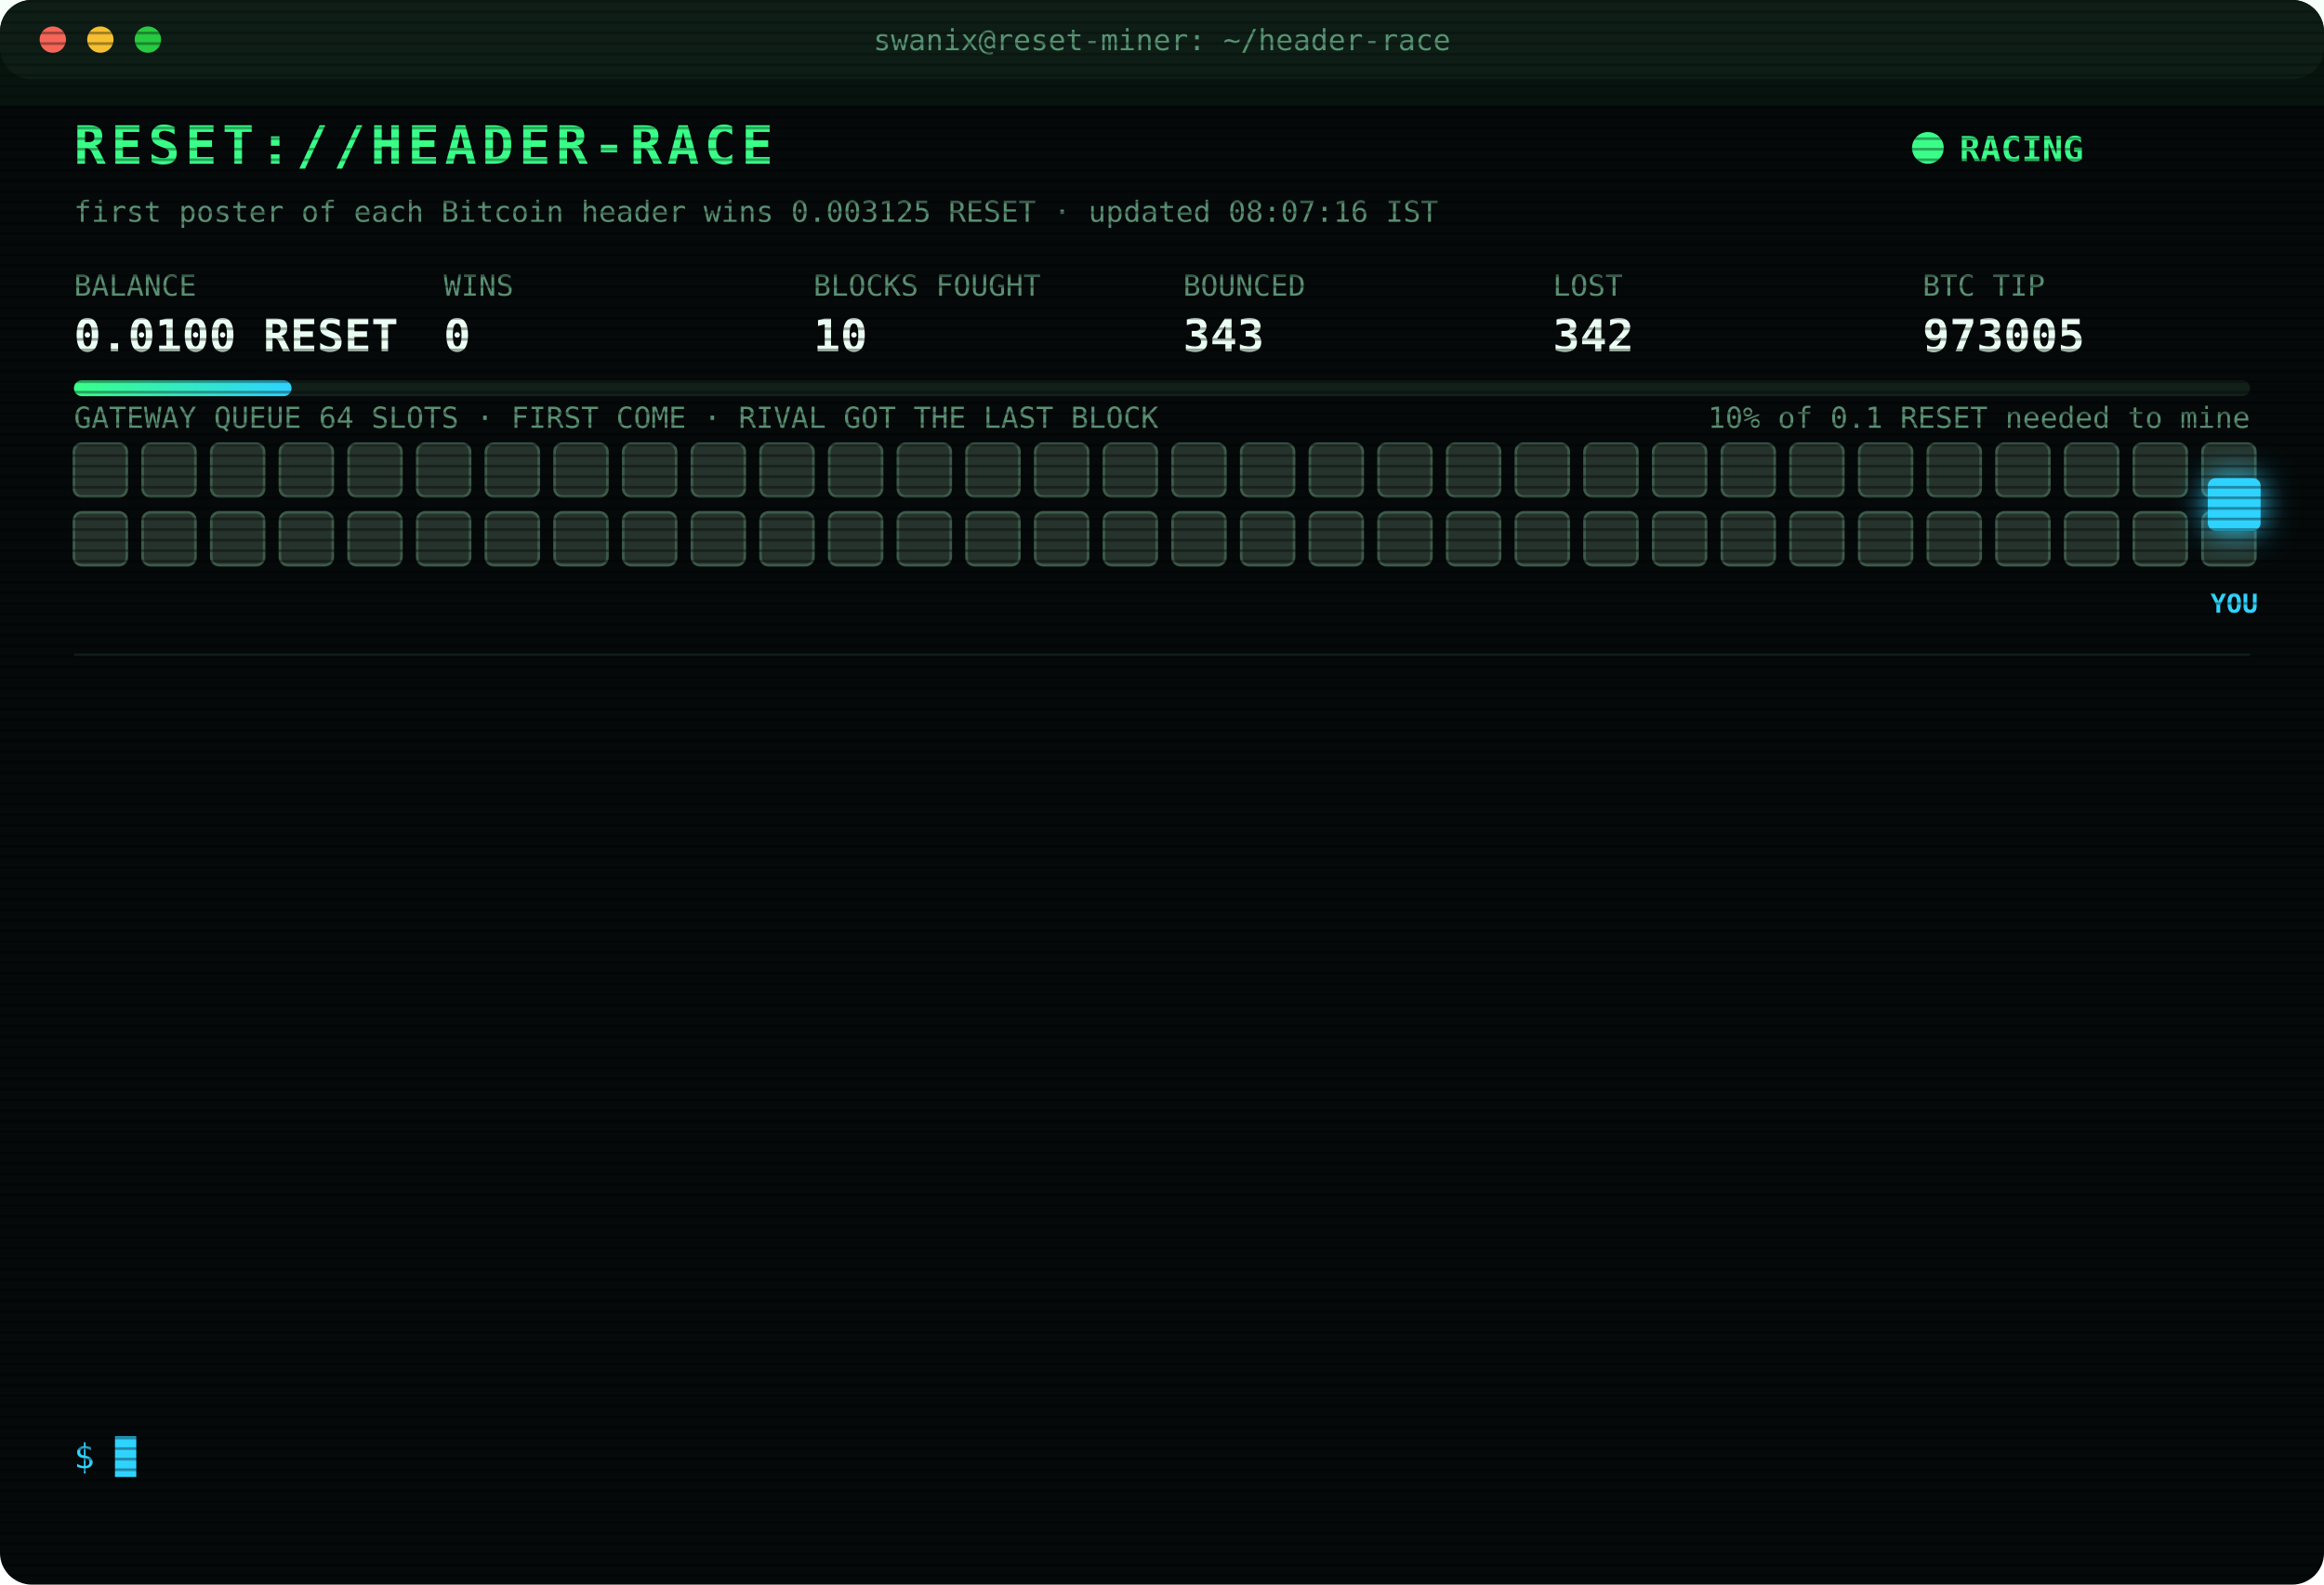
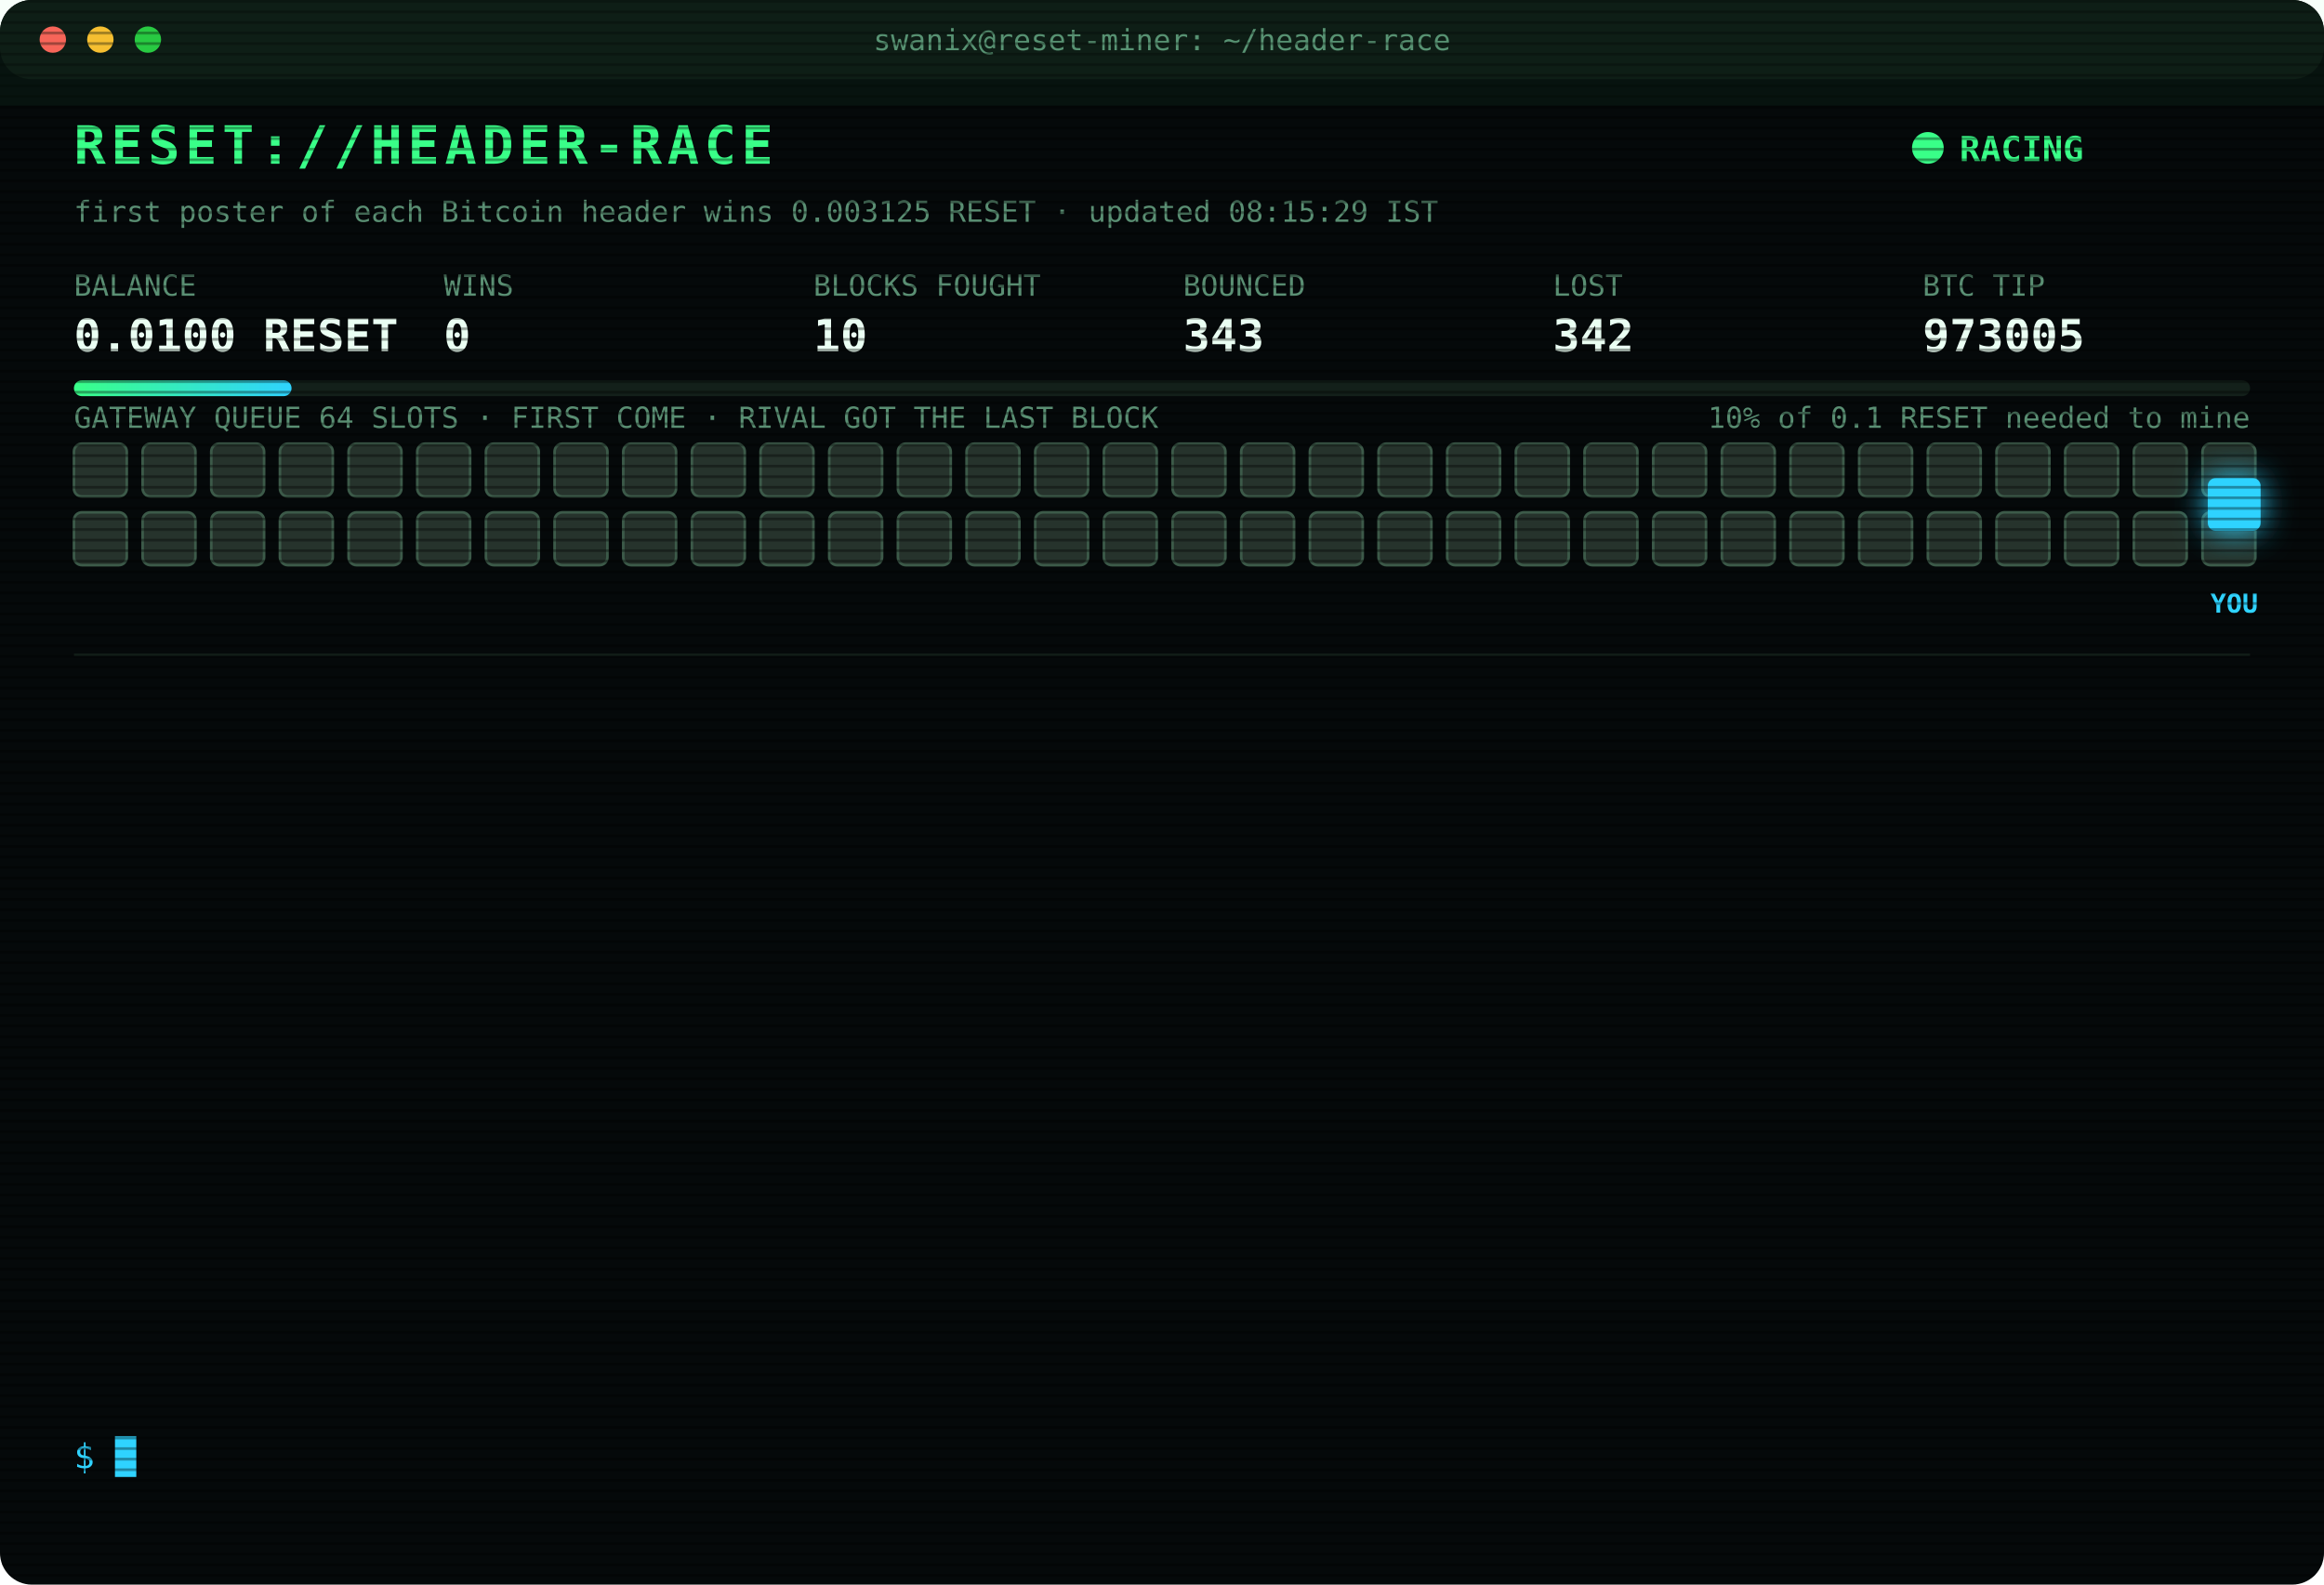
<svg xmlns="http://www.w3.org/2000/svg" width="880" height="600" viewBox="0 0 880 600" font-family="ui-monospace,SFMono-Regular,Menlo,Consolas,monospace">
  <style>
text{font-size:13px;fill:#7CFFB2}
.title{font-size:20px;font-weight:700;fill:#39FF88;letter-spacing:2px;animation:glitch 3s infinite steps(1)}
.sub{fill:#2fd3ff}.k{fill:#5a8f73;font-size:11px}.v{font-size:17px;font-weight:700;fill:#eafff3}
.ts{fill:#3f6b56}.boot{fill:#2fd3ff}.dim{fill:#5a8f73}.bad{fill:#ff4d6d}.warn{fill:#ffd23f}.mag{fill:#ff5cf0}.win{fill:#39FF88;font-weight:700}
.tag{font-size:10px;fill:#2fd3ff;font-weight:700}
.rival{fill:#26332c;stroke:#3c5a49;animation:jam 1.2s infinite alternate}
.idle{fill:#141c18;stroke:#22302a;animation:breathe 4s infinite}
.me{fill:#2fd3ff;filter:drop-shadow(0 0 6px #2fd3ff)}
.hover{animation:nudge 1.1s infinite ease-in-out}.bounce{animation:kick 1.4s infinite}
.ln{opacity:0;animation:in .4s forwards}
.cur{animation:blink 1s infinite steps(1)}
.scan{animation:scan 6s infinite linear}
.led{animation:blink 1.4s infinite}
@keyframes in{from{opacity:0;transform:translateX(-6px)}to{opacity:1;transform:none}}
@keyframes blink{50%{opacity:0}}
@keyframes jam{to{fill:#33463b}}
@keyframes breathe{50%{opacity:.4}}
@keyframes nudge{50%{transform:translateX(-10px)}}
@keyframes kick{0%,100%{transform:none}30%{transform:translateX(-14px)}55%{transform:translateX(10px) translateY(-6px)}}
@keyframes glitch{0%,92%{transform:none}93%{transform:translateX(2px);fill:#ff4d6d}95%{transform:translateX(-2px);fill:#2fd3ff}97%{transform:none}}
@keyframes scan{from{transform:translateY(-40px)}to{transform:translateY(600px)}}
</style>
  <defs>
    <pattern id="sl" width="4" height="4" patternUnits="userSpaceOnUse">
      <rect width="4" height="1" fill="#000" opacity=".35" />
    </pattern>
    <linearGradient id="bar">
      <stop offset="0" stop-color="#39FF88" />
      <stop offset="1" stop-color="#2fd3ff" />
    </linearGradient>
  </defs>
  <rect width="880" height="600" rx="12" fill="#05090a" />
  <rect width="880" height="30" rx="12" fill="#0d1512" />
  <circle cx="20" cy="15" r="5" fill="#ff5f57" />
  <circle cx="38" cy="15" r="5" fill="#febc2e" />
  <circle cx="56" cy="15" r="5" fill="#28c840" />
  <text x="440" y="19" text-anchor="middle" class="k">swanix@reset-miner: ~/header-race</text>
  <text x="28" y="62" class="title">RESET://HEADER-RACE</text>
  <circle class="led" cx="730" cy="56" r="6" fill="#39FF88" />
  <text x="742" y="61" class="win">RACING</text>
-   <text x="28" y="84" class="k">first poster of each Bitcoin header wins 0.003125 RESET · updated 08:07:16 IST</text>
+   <text x="28" y="84" class="k">first poster of each Bitcoin header wins 0.003125 RESET · updated 08:15:29 IST</text>
  <text x="28" y="112" class="k">BALANCE</text>
  <text x="28" y="133" class="v">0.0100 RESET</text>
  <text x="168" y="112" class="k">WINS</text>
  <text x="168" y="133" class="v">0</text>
  <text x="308" y="112" class="k">BLOCKS FOUGHT</text>
  <text x="308" y="133" class="v">10</text>
  <text x="448" y="112" class="k">BOUNCED</text>
  <text x="448" y="133" class="v">343</text>
  <text x="588" y="112" class="k">LOST</text>
  <text x="588" y="133" class="v">342</text>
  <text x="728" y="112" class="k">BTC TIP</text>
  <text x="728" y="133" class="v">973005</text>
  <rect x="28" y="144" width="824" height="6" rx="3" fill="#13201a" />
  <rect x="28" y="144" width="82.4" height="6" rx="3" fill="url(#bar)" />
  <text x="852" y="162" text-anchor="end" class="k">10% of 0.1 RESET needed to mine</text>
  <text x="28" y="162" class="k">GATEWAY QUEUE 64 SLOTS · FIRST COME · RIVAL GOT THE LAST BLOCK</text>
  <rect class="rival" x="28" y="168" width="20" height="20" rx="3" style="animation-delay:0.00s" />
  <rect class="rival" x="54" y="168" width="20" height="20" rx="3" style="animation-delay:0.05s" />
  <rect class="rival" x="80" y="168" width="20" height="20" rx="3" style="animation-delay:0.10s" />
  <rect class="rival" x="106" y="168" width="20" height="20" rx="3" style="animation-delay:0.15s" />
  <rect class="rival" x="132" y="168" width="20" height="20" rx="3" style="animation-delay:0.20s" />
  <rect class="rival" x="158" y="168" width="20" height="20" rx="3" style="animation-delay:0.25s" />
  <rect class="rival" x="184" y="168" width="20" height="20" rx="3" style="animation-delay:0.30s" />
  <rect class="rival" x="210" y="168" width="20" height="20" rx="3" style="animation-delay:0.35s" />
  <rect class="rival" x="236" y="168" width="20" height="20" rx="3" style="animation-delay:0.40s" />
  <rect class="rival" x="262" y="168" width="20" height="20" rx="3" style="animation-delay:0.45s" />
  <rect class="rival" x="288" y="168" width="20" height="20" rx="3" style="animation-delay:0.50s" />
  <rect class="rival" x="314" y="168" width="20" height="20" rx="3" style="animation-delay:0.55s" />
  <rect class="rival" x="340" y="168" width="20" height="20" rx="3" style="animation-delay:0.60s" />
  <rect class="rival" x="366" y="168" width="20" height="20" rx="3" style="animation-delay:0.65s" />
  <rect class="rival" x="392" y="168" width="20" height="20" rx="3" style="animation-delay:0.70s" />
  <rect class="rival" x="418" y="168" width="20" height="20" rx="3" style="animation-delay:0.75s" />
  <rect class="rival" x="444" y="168" width="20" height="20" rx="3" style="animation-delay:0.80s" />
  <rect class="rival" x="470" y="168" width="20" height="20" rx="3" style="animation-delay:0.85s" />
  <rect class="rival" x="496" y="168" width="20" height="20" rx="3" style="animation-delay:0.90s" />
  <rect class="rival" x="522" y="168" width="20" height="20" rx="3" style="animation-delay:0.95s" />
  <rect class="rival" x="548" y="168" width="20" height="20" rx="3" style="animation-delay:1.00s" />
  <rect class="rival" x="574" y="168" width="20" height="20" rx="3" style="animation-delay:1.05s" />
  <rect class="rival" x="600" y="168" width="20" height="20" rx="3" style="animation-delay:1.10s" />
  <rect class="rival" x="626" y="168" width="20" height="20" rx="3" style="animation-delay:1.15s" />
  <rect class="rival" x="652" y="168" width="20" height="20" rx="3" style="animation-delay:1.20s" />
  <rect class="rival" x="678" y="168" width="20" height="20" rx="3" style="animation-delay:1.25s" />
  <rect class="rival" x="704" y="168" width="20" height="20" rx="3" style="animation-delay:1.30s" />
  <rect class="rival" x="730" y="168" width="20" height="20" rx="3" style="animation-delay:1.35s" />
  <rect class="rival" x="756" y="168" width="20" height="20" rx="3" style="animation-delay:1.40s" />
  <rect class="rival" x="782" y="168" width="20" height="20" rx="3" style="animation-delay:1.45s" />
  <rect class="rival" x="808" y="168" width="20" height="20" rx="3" style="animation-delay:1.50s" />
  <rect class="rival" x="834" y="168" width="20" height="20" rx="3" style="animation-delay:1.55s" />
  <rect class="rival" x="28" y="194" width="20" height="20" rx="3" style="animation-delay:1.60s" />
  <rect class="rival" x="54" y="194" width="20" height="20" rx="3" style="animation-delay:1.65s" />
  <rect class="rival" x="80" y="194" width="20" height="20" rx="3" style="animation-delay:1.70s" />
  <rect class="rival" x="106" y="194" width="20" height="20" rx="3" style="animation-delay:1.75s" />
  <rect class="rival" x="132" y="194" width="20" height="20" rx="3" style="animation-delay:1.80s" />
  <rect class="rival" x="158" y="194" width="20" height="20" rx="3" style="animation-delay:1.85s" />
  <rect class="rival" x="184" y="194" width="20" height="20" rx="3" style="animation-delay:1.90s" />
  <rect class="rival" x="210" y="194" width="20" height="20" rx="3" style="animation-delay:1.95s" />
  <rect class="rival" x="236" y="194" width="20" height="20" rx="3" style="animation-delay:2.00s" />
  <rect class="rival" x="262" y="194" width="20" height="20" rx="3" style="animation-delay:2.05s" />
  <rect class="rival" x="288" y="194" width="20" height="20" rx="3" style="animation-delay:2.10s" />
  <rect class="rival" x="314" y="194" width="20" height="20" rx="3" style="animation-delay:2.15s" />
  <rect class="rival" x="340" y="194" width="20" height="20" rx="3" style="animation-delay:2.20s" />
  <rect class="rival" x="366" y="194" width="20" height="20" rx="3" style="animation-delay:2.25s" />
  <rect class="rival" x="392" y="194" width="20" height="20" rx="3" style="animation-delay:2.30s" />
  <rect class="rival" x="418" y="194" width="20" height="20" rx="3" style="animation-delay:2.35s" />
  <rect class="rival" x="444" y="194" width="20" height="20" rx="3" style="animation-delay:2.40s" />
  <rect class="rival" x="470" y="194" width="20" height="20" rx="3" style="animation-delay:2.45s" />
  <rect class="rival" x="496" y="194" width="20" height="20" rx="3" style="animation-delay:2.50s" />
  <rect class="rival" x="522" y="194" width="20" height="20" rx="3" style="animation-delay:2.55s" />
  <rect class="rival" x="548" y="194" width="20" height="20" rx="3" style="animation-delay:2.60s" />
  <rect class="rival" x="574" y="194" width="20" height="20" rx="3" style="animation-delay:2.65s" />
  <rect class="rival" x="600" y="194" width="20" height="20" rx="3" style="animation-delay:2.70s" />
  <rect class="rival" x="626" y="194" width="20" height="20" rx="3" style="animation-delay:2.75s" />
  <rect class="rival" x="652" y="194" width="20" height="20" rx="3" style="animation-delay:2.80s" />
  <rect class="rival" x="678" y="194" width="20" height="20" rx="3" style="animation-delay:2.85s" />
  <rect class="rival" x="704" y="194" width="20" height="20" rx="3" style="animation-delay:2.90s" />
  <rect class="rival" x="730" y="194" width="20" height="20" rx="3" style="animation-delay:2.95s" />
  <rect class="rival" x="756" y="194" width="20" height="20" rx="3" style="animation-delay:3.00s" />
  <rect class="rival" x="782" y="194" width="20" height="20" rx="3" style="animation-delay:3.05s" />
  <rect class="rival" x="808" y="194" width="20" height="20" rx="3" style="animation-delay:3.10s" />
  <rect class="rival" x="834" y="194" width="20" height="20" rx="3" style="animation-delay:3.15s" />
  <g class="hover">
    <rect class="me" x="836" y="181" width="20" height="20" rx="3" />
    <text class="tag" x="846" y="232" text-anchor="middle">YOU</text>
  </g>
  <line x1="28" x2="852" y1="248" y2="248" stroke="#13201a" />
  <g class="ln" style="animation-delay:0.40s">
    <text x="28" y="270" class="ts">06:39:40</text>
    <text x="104" y="270" class="bad">[LOST] #972998 taken by a rival miner</text>
  </g>
  <g class="ln" style="animation-delay:0.65s">
    <text x="28" y="292" class="ts">06:39:51</text>
    <text x="104" y="292" class="bad">[LOST] #972999 taken by a rival miner</text>
  </g>
  <g class="ln" style="animation-delay:0.90s">
    <text x="28" y="314" class="ts">06:40:51</text>
    <text x="104" y="314" class="dim">[STINT END] calls 776 · wins 0</text>
  </g>
  <g class="ln" style="animation-delay:1.15s">
    <text x="28" y="336" class="ts">06:45:26</text>
    <text x="104" y="336" class="boot">[BOOT] racer v3 online · 3 feeds · stint 340m</text>
  </g>
  <g class="ln" style="animation-delay:1.40s">
    <text x="28" y="358" class="ts">06:51:08</text>
    <text x="104" y="358" class="bad">[GATEWAY DOWN] no response · 440ms</text>
  </g>
  <g class="ln" style="animation-delay:1.65s">
    <text x="28" y="380" class="ts">06:51:38</text>
    <text x="104" y="380" class="bad">[GATEWAY DOWN] no response · 426ms</text>
  </g>
  <g class="ln" style="animation-delay:1.90s">
    <text x="28" y="402" class="ts">06:52:09</text>
    <text x="104" y="402" class="bad">[GATEWAY DOWN] no response · 589ms</text>
  </g>
  <g class="ln" style="animation-delay:2.15s">
    <text x="28" y="424" class="ts">07:22:44</text>
    <text x="104" y="424" class="bad">[LOST] #973000 taken by a rival miner</text>
  </g>
  <g class="ln" style="animation-delay:2.40s">
    <text x="28" y="446" class="ts">07:24:47</text>
    <text x="104" y="446" class="bad">[LOST] #973001 taken by a rival miner</text>
  </g>
  <g class="ln" style="animation-delay:2.65s">
    <text x="28" y="468" class="ts">07:25:35</text>
    <text x="104" y="468" class="bad">[LOST] #973002 taken by a rival miner</text>
  </g>
  <g class="ln" style="animation-delay:2.90s">
    <text x="28" y="490" class="ts">07:42:07</text>
    <text x="104" y="490" class="bad">[LOST] #973003 taken by a rival miner</text>
  </g>
  <g class="ln" style="animation-delay:3.15s">
    <text x="28" y="512" class="ts">08:02:13</text>
    <text x="104" y="512" class="bad">[LOST] #973004 taken by a rival miner</text>
  </g>
  <g class="ln" style="animation-delay:3.40s">
    <text x="28" y="534" class="ts">08:07:16</text>
    <text x="104" y="534" class="bad">[LOST] #973005 taken by a rival miner</text>
  </g>
  <text x="28" y="556" class="sub">$ <tspan class="cur">█</tspan>
  </text>
  <rect width="880" height="600" rx="12" fill="url(#sl)" pointer-events="none" />
  <rect class="scan" width="880" height="40" fill="#39FF88" opacity=".04" />
</svg>
